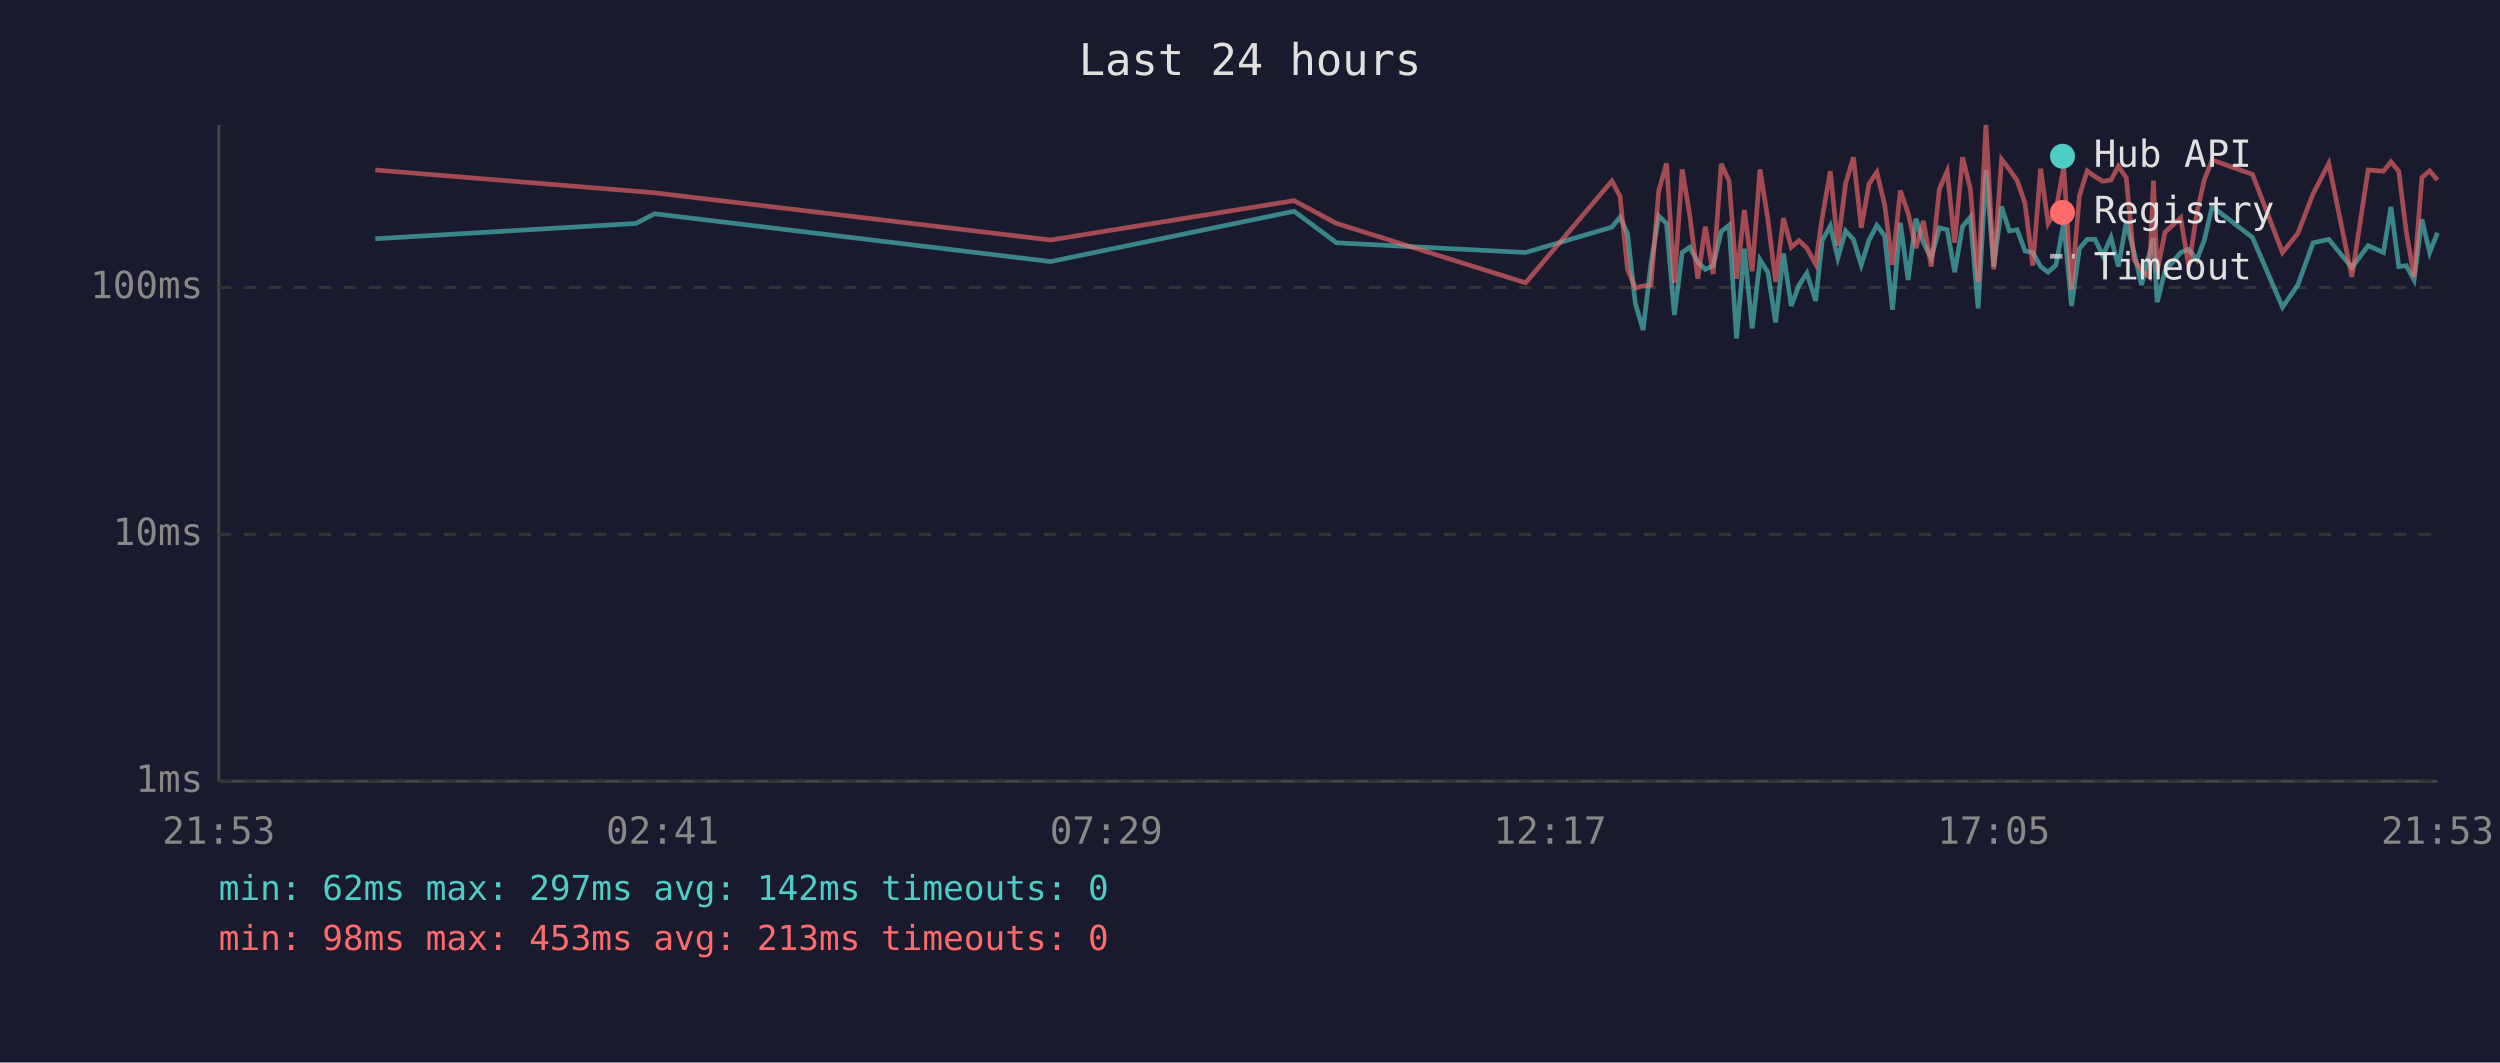
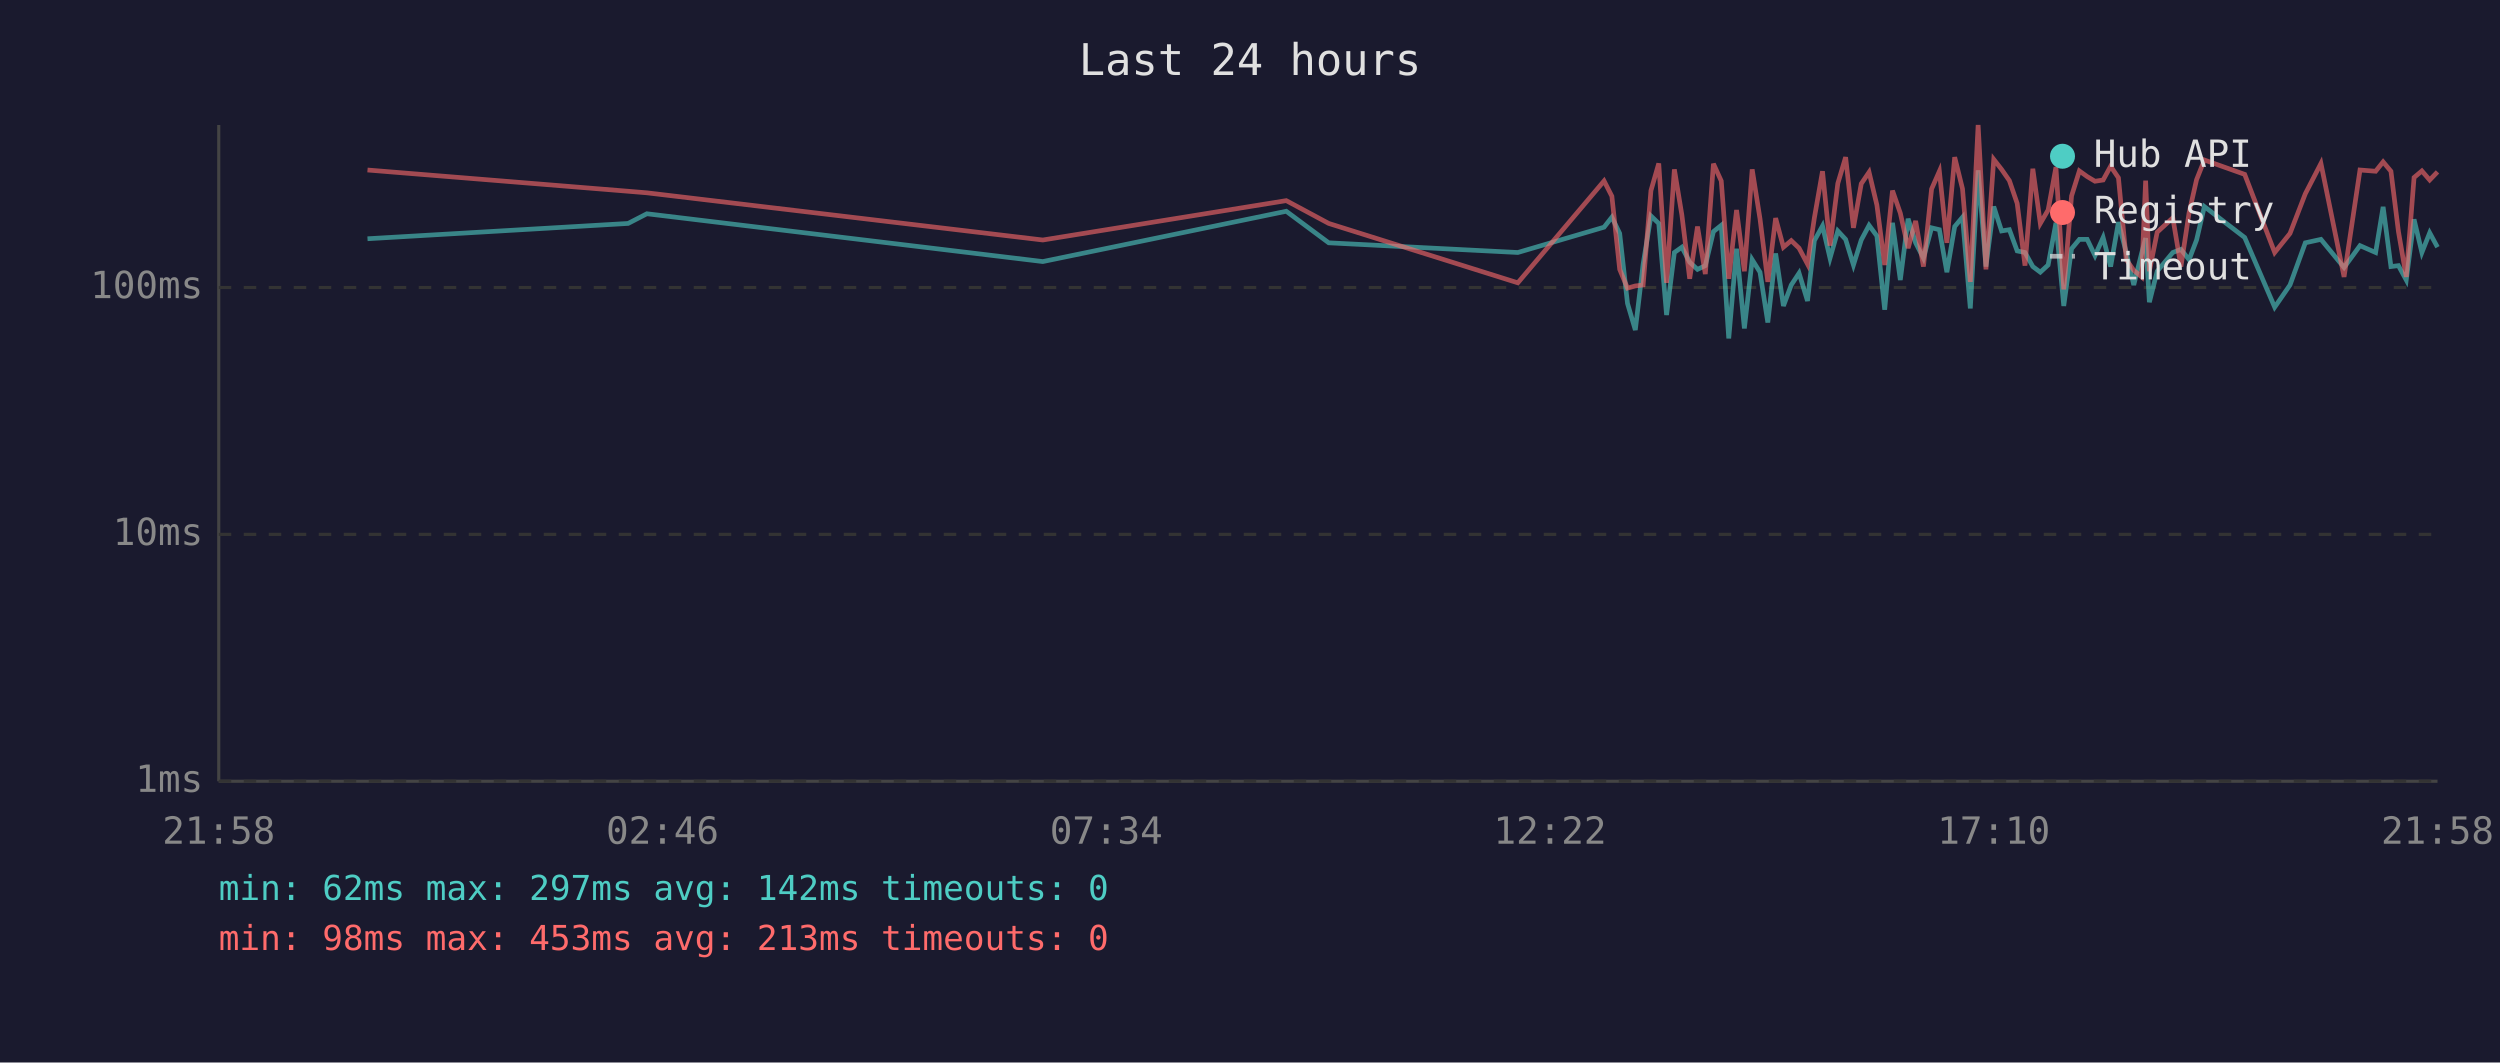
<svg xmlns="http://www.w3.org/2000/svg" viewBox="0 0 800 340" font-family="monospace" font-size="12">
  <rect width="800" height="340" fill="#1a1a2e" />
  <text x="400" y="24" fill="#e0e0e0" font-size="14" text-anchor="middle">Last 24 hours</text>
  <line x1="70" y1="40" x2="70" y2="250" stroke="#444" stroke-width="1" />
  <line x1="70" y1="250" x2="780" y2="250" stroke="#444" stroke-width="1" />
  <line x1="70" y1="250" x2="780" y2="250" stroke="#333" stroke-width="1" stroke-dasharray="4" />
  <text x="65" y="250" fill="#888" text-anchor="end" dominant-baseline="middle">1ms</text>
  <line x1="70" y1="171" x2="780" y2="171" stroke="#333" stroke-width="1" stroke-dasharray="4" />
  <text x="65" y="171" fill="#888" text-anchor="end" dominant-baseline="middle">10ms</text>
  <line x1="70" y1="92" x2="780" y2="92" stroke="#333" stroke-width="1" stroke-dasharray="4" />
  <text x="65" y="92" fill="#888" text-anchor="end" dominant-baseline="middle">100ms</text>
-   <text x="70" y="270" fill="#888" text-anchor="middle">21:53</text>
-   <text x="212" y="270" fill="#888" text-anchor="middle">02:41</text>
-   <text x="354" y="270" fill="#888" text-anchor="middle">07:29</text>
-   <text x="496" y="270" fill="#888" text-anchor="middle">12:17</text>
-   <text x="638" y="270" fill="#888" text-anchor="middle">17:05</text>
-   <text x="780" y="270" fill="#888" text-anchor="middle">21:53</text>
-   <polyline points="120.1,76.4 203.5,71.5 209.5,68.4 336.2,83.7 414.1,67.6 427.7,77.7 488.2,80.8 515.8,72.7 518.4,69.5 520.8,74.7 523.3,97.1 525.8,105.6 528.3,84.5 530.8,69.1 533.3,71.5 535.8,100.8 538.3,80.8 540.7,79.1 543.3,83.9 545.7,86.2 548.2,85.0 550.8,74.1 553.3,72.1 555.7,108.3 558.2,79.6 560.7,105.1 563.2,83.1 565.7,87.1 568.2,103.2 570.7,81.1 573.2,97.9 575.7,91.2 578.2,87.4 581.0,96.3 583.1,77.0 585.7,72.3 588.1,82.6 590.6,73.9 593.1,76.6 595.6,84.8 598.1,76.8 600.6,72.1 603.1,75.5 605.6,99.1 608.1,71.3 610.6,89.6 613.1,70.0 615.5,77.7 618.0,82.6 620.6,72.9 623.1,73.5 625.5,87.1 628.0,72.5 630.5,69.5 633.0,98.7 635.5,54.5 638.0,85.3 640.5,66.1 643.0,73.9 645.5,73.5 648.0,80.3 650.5,80.8 653.0,85.3 655.4,87.1 657.9,84.8 660.4,71.3 662.9,97.9 665.4,79.6 667.9,76.6 670.4,76.6 672.9,81.8 675.5,76.0 677.9,85.3 680.4,71.1 682.9,80.8 685.3,91.2 687.8,81.1 689.1,76.2 690.3,96.7 692.8,86.8 697.8,80.8 700.4,79.8 703.0,83.1 705.4,76.8 707.9,66.1 720.8,76.0 730.4,98.3 735.3,91.2 740.2,77.7 745.2,76.6 752.6,85.6 757.8,78.6 762.7,80.8 765.1,66.2 767.6,85.3 770.0,85.0 772.5,89.6 775.0,70.2 777.5,80.8 780.0,74.5" fill="none" stroke="#4ecdc4" stroke-width="1.5" opacity="0.6" />
-   <polyline points="120.1,54.4 203.5,61.2 209.5,61.7 336.2,76.8 414.1,64.2 427.7,71.5 488.2,90.5 515.8,57.9 518.4,62.8 520.8,86.2 523.3,92.2 525.8,91.5 528.3,91.2 530.8,61.0 533.3,52.3 535.8,90.5 538.3,54.2 540.7,68.8 543.3,89.2 545.7,72.5 548.2,87.7 550.8,52.4 553.3,57.9 555.7,89.2 558.2,67.2 560.7,86.8 563.2,54.2 565.7,70.0 568.2,90.2 570.7,69.8 573.2,79.1 575.7,77.0 578.2,79.4 581.0,84.5 583.1,69.7 585.7,54.8 588.1,78.6 590.6,58.7 593.1,50.3 595.6,72.9 598.1,58.8 600.6,55.1 603.1,65.6 605.6,84.8 608.1,61.0 610.6,68.2 613.1,79.4 615.5,70.7 618.0,85.3 620.6,60.5 623.1,54.8 625.5,77.7 628.0,50.3 630.5,60.4 633.0,90.2 635.5,40.0 638.0,86.2 640.5,51.0 643.0,54.2 645.5,57.8 648.0,65.1 650.5,85.0 653.0,54.0 655.4,71.5 657.9,67.2 660.4,53.5 662.9,92.6 665.4,62.7 667.9,54.7 670.4,56.5 672.9,58.0 675.5,57.6 677.9,53.2 680.4,56.9 682.9,83.1 685.3,86.5 687.8,88.6 689.1,57.8 690.3,86.8 692.8,74.3 697.8,69.7 700.4,85.3 703.0,68.1 705.4,57.5 707.9,51.2 720.8,55.8 730.4,80.8 735.3,74.7 740.2,62.0 745.2,52.3 752.6,88.6 757.8,54.4 762.7,54.8 765.1,51.8 767.6,54.8 770.0,74.1 772.5,88.6 775.0,56.8 777.5,54.7 780.0,57.6" fill="none" stroke="#ff6b6b" stroke-width="1.5" opacity="0.6" />
+   <text x="70" y="270" fill="#888" text-anchor="middle">21:58</text>
+   <text x="212" y="270" fill="#888" text-anchor="middle">02:46</text>
+   <text x="354" y="270" fill="#888" text-anchor="middle">07:34</text>
+   <text x="496" y="270" fill="#888" text-anchor="middle">12:22</text>
+   <text x="638" y="270" fill="#888" text-anchor="middle">17:10</text>
+   <text x="780" y="270" fill="#888" text-anchor="middle">21:58</text>
+   <polyline points="117.6,76.4 201.0,71.5 207.0,68.4 333.7,83.7 411.6,67.6 425.2,77.7 485.7,80.8 513.3,72.7 515.8,69.5 518.3,74.7 520.8,97.1 523.3,105.6 525.8,84.5 528.3,69.1 530.8,71.5 533.3,100.8 535.8,80.8 538.2,79.1 540.7,83.9 543.2,86.2 545.7,85.0 548.3,74.1 550.8,72.1 553.2,108.3 555.7,79.6 558.2,105.1 560.7,83.1 563.2,87.1 565.7,103.2 568.2,81.1 570.7,97.9 573.2,91.2 575.7,87.4 578.4,96.3 580.6,77.0 583.2,72.3 585.6,82.6 588.1,73.9 590.6,76.6 593.1,84.8 595.6,76.8 598.1,72.1 600.6,75.5 603.1,99.1 605.6,71.3 608.1,89.6 610.6,70.0 613.0,77.7 615.5,82.6 618.1,72.9 620.6,73.5 623.0,87.1 625.5,72.5 628.0,69.5 630.5,98.7 633.0,54.5 635.5,85.3 638.0,66.1 640.5,73.9 643.0,73.5 645.5,80.3 648.0,80.8 650.5,85.3 652.9,87.1 655.4,84.8 657.9,71.3 660.4,97.9 662.9,79.6 665.4,76.6 667.9,76.6 670.4,81.8 673.0,76.0 675.4,85.3 677.9,71.1 680.4,80.8 682.8,91.2 685.3,81.1 686.6,76.2 687.8,96.7 690.3,86.8 695.3,80.8 697.9,79.8 700.5,83.1 702.9,76.8 705.4,66.1 718.3,76.0 727.9,98.3 732.8,91.2 737.7,77.7 742.7,76.6 750.1,85.6 755.2,78.6 760.2,80.8 762.6,66.2 765.1,85.3 767.5,85.0 770.0,89.6 772.5,70.2 775.0,80.8 777.5,74.5 780.0,79.1" fill="none" stroke="#4ecdc4" stroke-width="1.5" opacity="0.6" />
+   <polyline points="117.6,54.4 201.0,61.2 207.0,61.7 333.7,76.8 411.6,64.2 425.2,71.5 485.7,90.5 513.3,57.9 515.8,62.8 518.3,86.2 520.8,92.2 523.3,91.5 525.8,91.2 528.3,61.0 530.8,52.3 533.3,90.5 535.8,54.2 538.2,68.8 540.7,89.2 543.2,72.5 545.7,87.7 548.3,52.4 550.8,57.9 553.2,89.2 555.7,67.2 558.2,86.8 560.7,54.2 563.2,70.0 565.7,90.2 568.2,69.8 570.7,79.1 573.2,77.0 575.7,79.4 578.4,84.5 580.6,69.7 583.2,54.8 585.6,78.6 588.1,58.7 590.6,50.3 593.1,72.9 595.6,58.8 598.1,55.1 600.6,65.6 603.1,84.8 605.6,61.0 608.1,68.2 610.6,79.4 613.0,70.7 615.5,85.3 618.1,60.5 620.6,54.8 623.0,77.7 625.5,50.3 628.0,60.4 630.5,90.2 633.0,40.0 635.5,86.2 638.0,51.0 640.5,54.2 643.0,57.8 645.5,65.1 648.0,85.0 650.5,54.0 652.9,71.5 655.4,67.2 657.9,53.5 660.4,92.6 662.9,62.7 665.4,54.7 667.9,56.5 670.4,58.0 673.0,57.6 675.4,53.2 677.9,56.9 680.4,83.1 682.8,86.5 685.3,88.6 686.6,57.8 687.8,86.8 690.3,74.3 695.3,69.7 697.9,85.3 700.5,68.1 702.9,57.5 705.4,51.2 718.3,55.8 727.9,80.8 732.8,74.7 737.7,62.0 742.7,52.3 750.1,88.6 755.2,54.4 760.2,54.8 762.6,51.8 765.1,54.8 767.5,74.1 770.0,88.6 772.5,56.8 775.0,54.7 777.5,57.6 780.0,55.0" fill="none" stroke="#ff6b6b" stroke-width="1.5" opacity="0.6" />
  <circle cx="660" cy="50" r="4" fill="#4ecdc4" />
  <text x="670" y="50" fill="#e0e0e0" dominant-baseline="middle">Hub API</text>
  <circle cx="660" cy="68" r="4" fill="#ff6b6b" />
  <text x="670" y="68" fill="#e0e0e0" dominant-baseline="middle">Registry</text>
  <line x1="656" y1="82" x2="664" y2="82" stroke="#e0e0e0" stroke-width="1.5" stroke-dasharray="4,3" opacity="0.7" />
  <text x="670" y="86" fill="#e0e0e0" dominant-baseline="middle">Timeout</text>
  <text x="70" y="288" fill="#4ecdc4" font-size="11">min: 62ms  max: 297ms  avg: 142ms  timeouts: 0</text>
  <text x="70" y="304" fill="#ff6b6b" font-size="11">min: 98ms  max: 453ms  avg: 213ms  timeouts: 0</text>
</svg>
